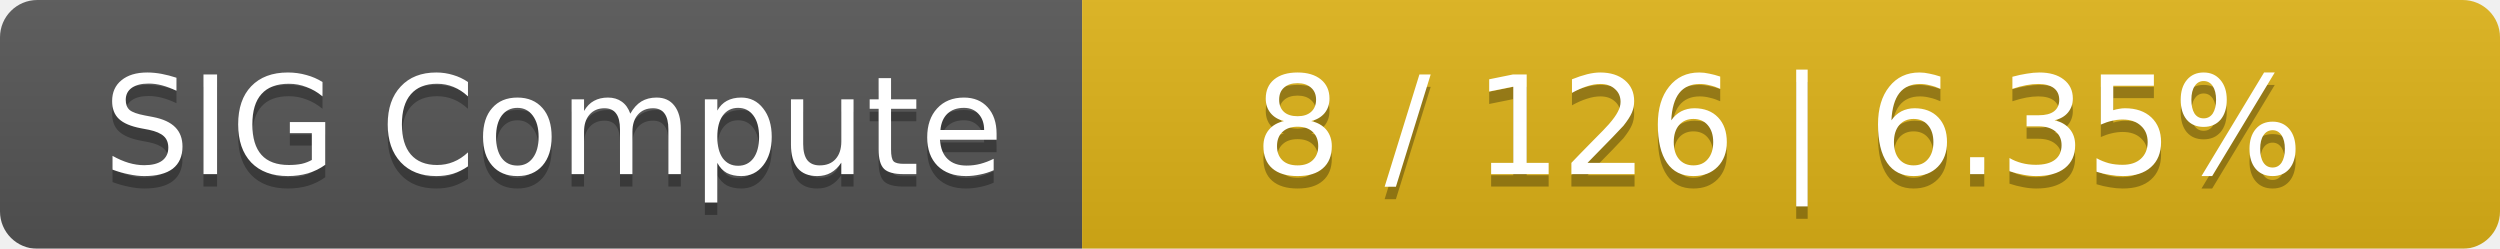
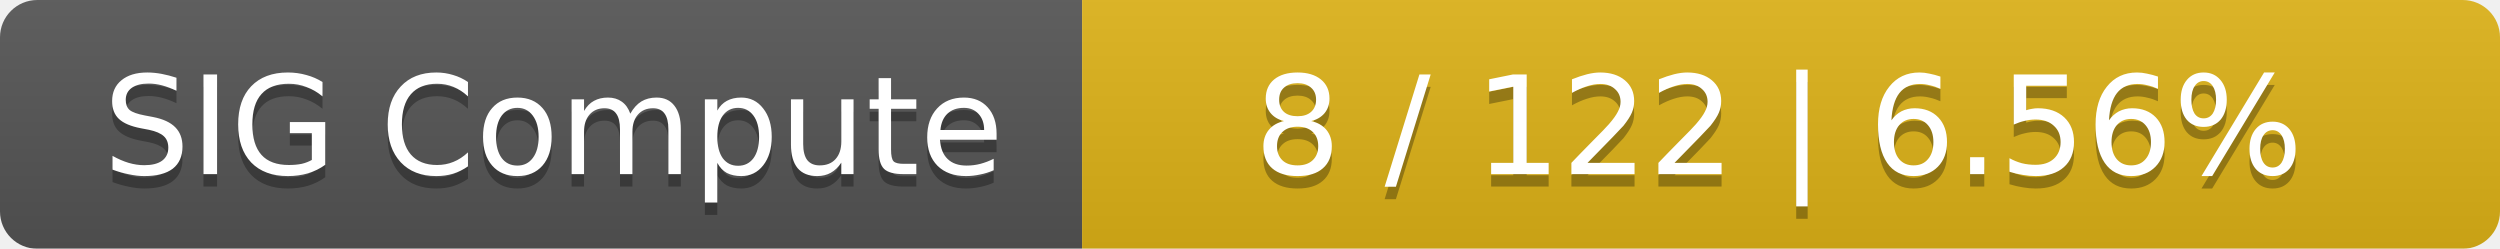
<svg xmlns="http://www.w3.org/2000/svg" width="201" height="20">
  <linearGradient id="smooth" x2="0" y2="100%">
    <stop offset="0" stop-color="#bbb" stop-opacity=".1" />
    <stop offset="1" stop-opacity=".1" />
  </linearGradient>
  <mask id="round">
    <rect width="201" height="20" rx="3" fill="#fff" />
  </mask>
  <g mask="url(#round)">
    <rect width="87" height="20" fill="#555" />
    <rect x="87" width="114" height="20" fill="#dfb317" />
    <rect width="201" height="20" fill="url(#smooth)" />
  </g>
  <g fill="#fff" text-anchor="middle" font-family="DejaVu Sans,Verdana,Geneva,sans-serif" font-size="11">
    <text x="44.5" y="15" fill="#010101" fill-opacity=".3">SIG Compute</text>
    <text x="44.5" y="14">SIG Compute</text>
-     <text x="143" y="15" fill="#010101" fill-opacity=".3">8 / 126    |    6.35%</text>
-     <text x="143" y="14">8 / 126    |    6.35%</text>
+     <text x="143" y="15" fill="#010101" fill-opacity=".3">8 / 122    |    6.56%</text>
+     <text x="143" y="14">8 / 122    |    6.56%</text>
  </g>
</svg>
